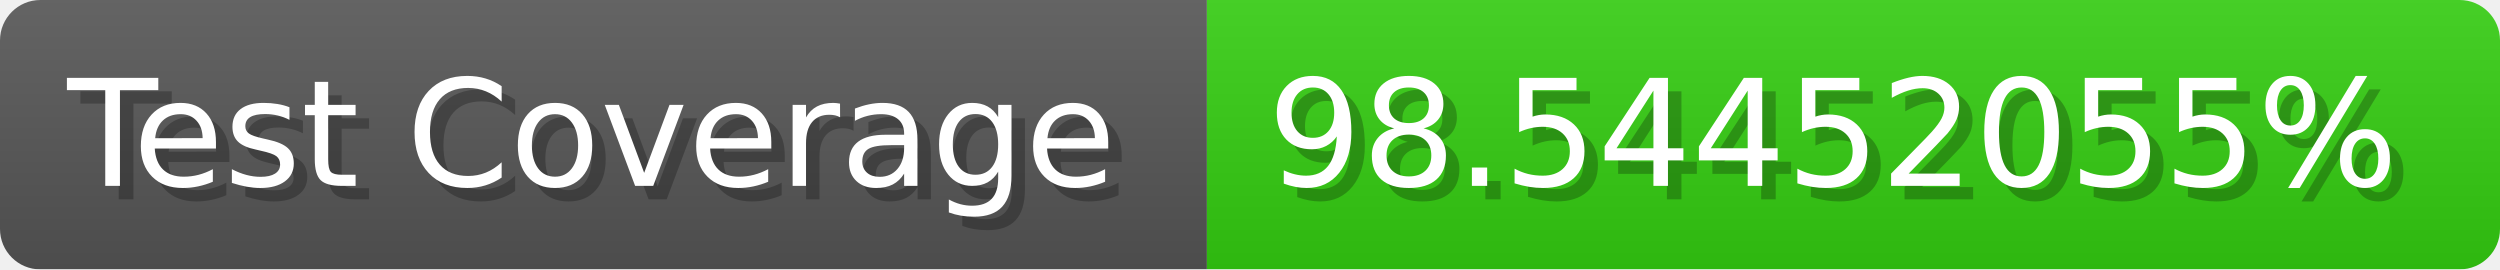
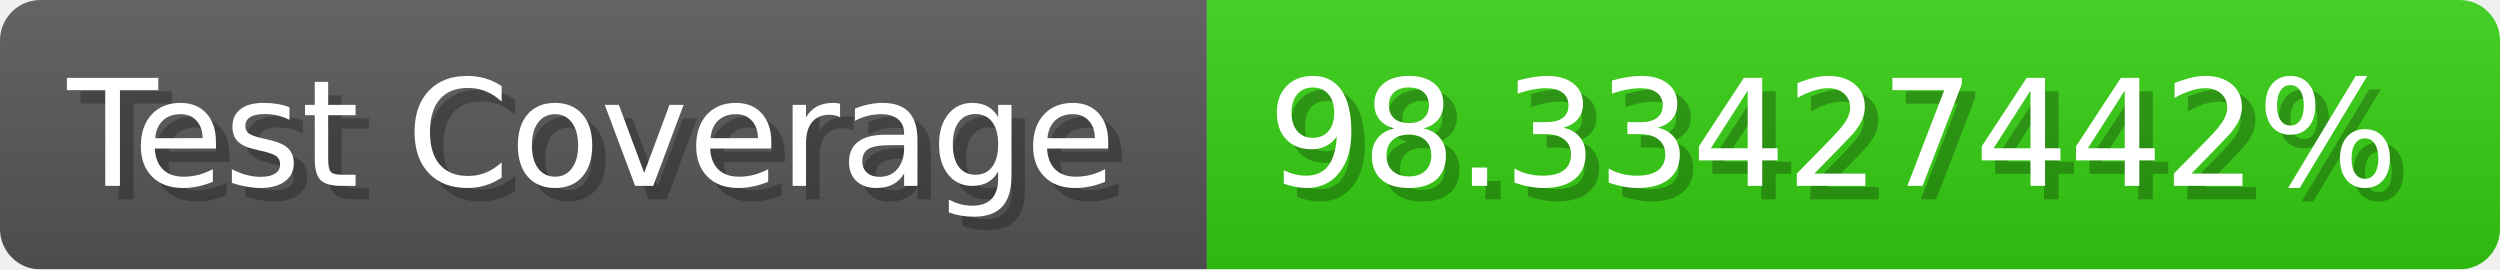
- <svg xmlns="http://www.w3.org/2000/svg" width="185.6" height="20" viewBox="0 0 1856 200" role="img" aria-label="Test Coverage: 98.54452055%">
+ <svg xmlns="http://www.w3.org/2000/svg" width="185.6" height="20" viewBox="0 0 1856 200" role="img" aria-label="Test Coverage: 98.33427442%">
  <linearGradient id="a" x2="0" y2="100%">
    <stop offset="0" stop-opacity=".1" stop-color="#EEE" />
    <stop offset="1" stop-opacity=".1" />
  </linearGradient>
  <mask id="m">
    <rect width="1856" height="200" rx="30" fill="#FFF" />
  </mask>
  <g mask="url(#m)">
    <rect width="896" height="200" fill="#555" />
    <rect width="960" height="200" fill="#3C1" x="896" />
    <rect width="1856" height="200" fill="url(#a)" />
  </g>
  <g aria-hidden="true" fill="#fff" text-anchor="start" font-family="Verdana,DejaVu Sans,sans-serif" font-size="110">
    <text x="60" y="148" textLength="796" fill="#000" opacity="0.25">Test Coverage</text>
    <text x="50" y="138" textLength="796">Test Coverage</text>
-     <text x="951" y="148" textLength="860" fill="#000" opacity="0.25">98.54452055%</text>
-     <text x="941" y="138" textLength="860">98.54452055%</text>
+     <text x="951" y="148" textLength="860" fill="#000" opacity="0.25">98.33427442%</text>
+     <text x="941" y="138" textLength="860">98.33427442%</text>
  </g>
</svg>
